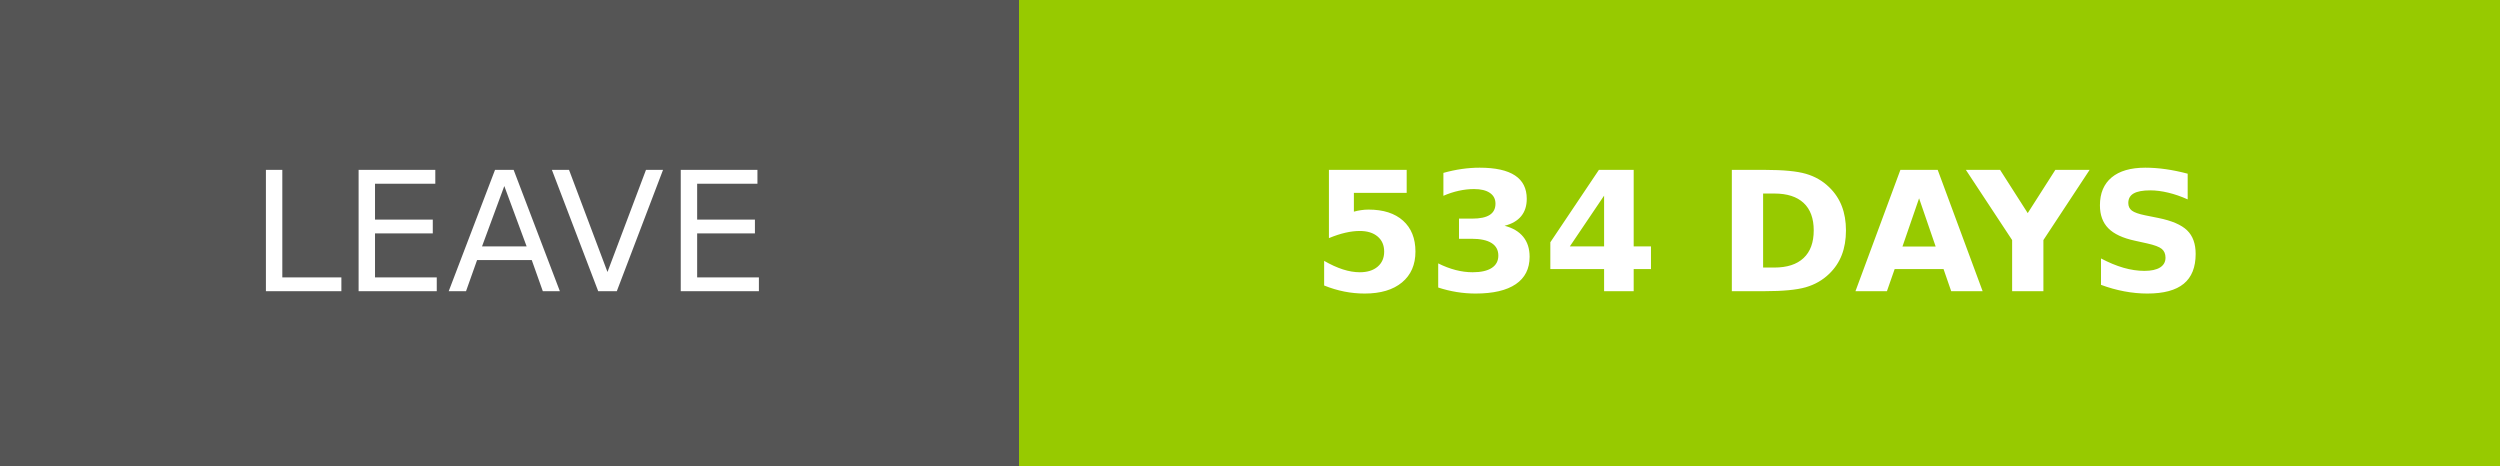
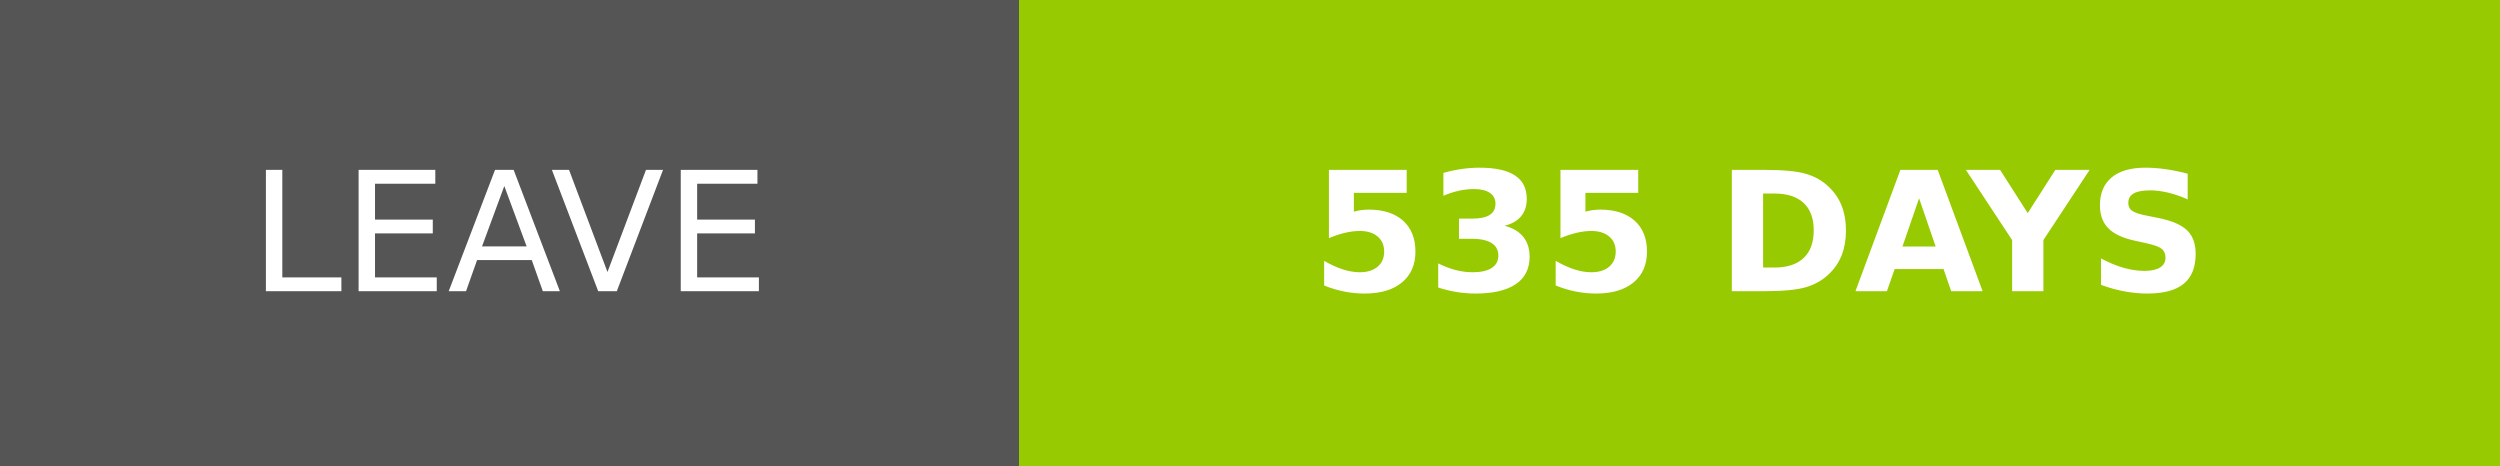
- <svg xmlns="http://www.w3.org/2000/svg" width="150.25" height="28" role="img" aria-label="LEAVE: 534 DAYS">
+ <svg xmlns="http://www.w3.org/2000/svg" width="150.25" height="28" role="img" aria-label="LEAVE: 535 DAYS">
  <g shape-rendering="crispEdges">
    <rect width="61.25" height="28" fill="#555" />
    <rect x="61.25" width="89" height="28" fill="#97ca00" />
  </g>
  <g fill="#fff" text-anchor="middle" font-family="Verdana,Geneva,DejaVu Sans,sans-serif" text-rendering="geometricPrecision" font-size="100">
    <text transform="scale(.1)" x="306.25" y="175" textLength="372.5" fill="#fff">LEAVE</text>
-     <text transform="scale(.1)" x="1057.5" y="175" textLength="650" fill="#fff" font-weight="bold">534 DAYS</text>
+     <text transform="scale(.1)" x="1057.5" y="175" textLength="650" fill="#fff" font-weight="bold">535 DAYS</text>
  </g>
</svg>
